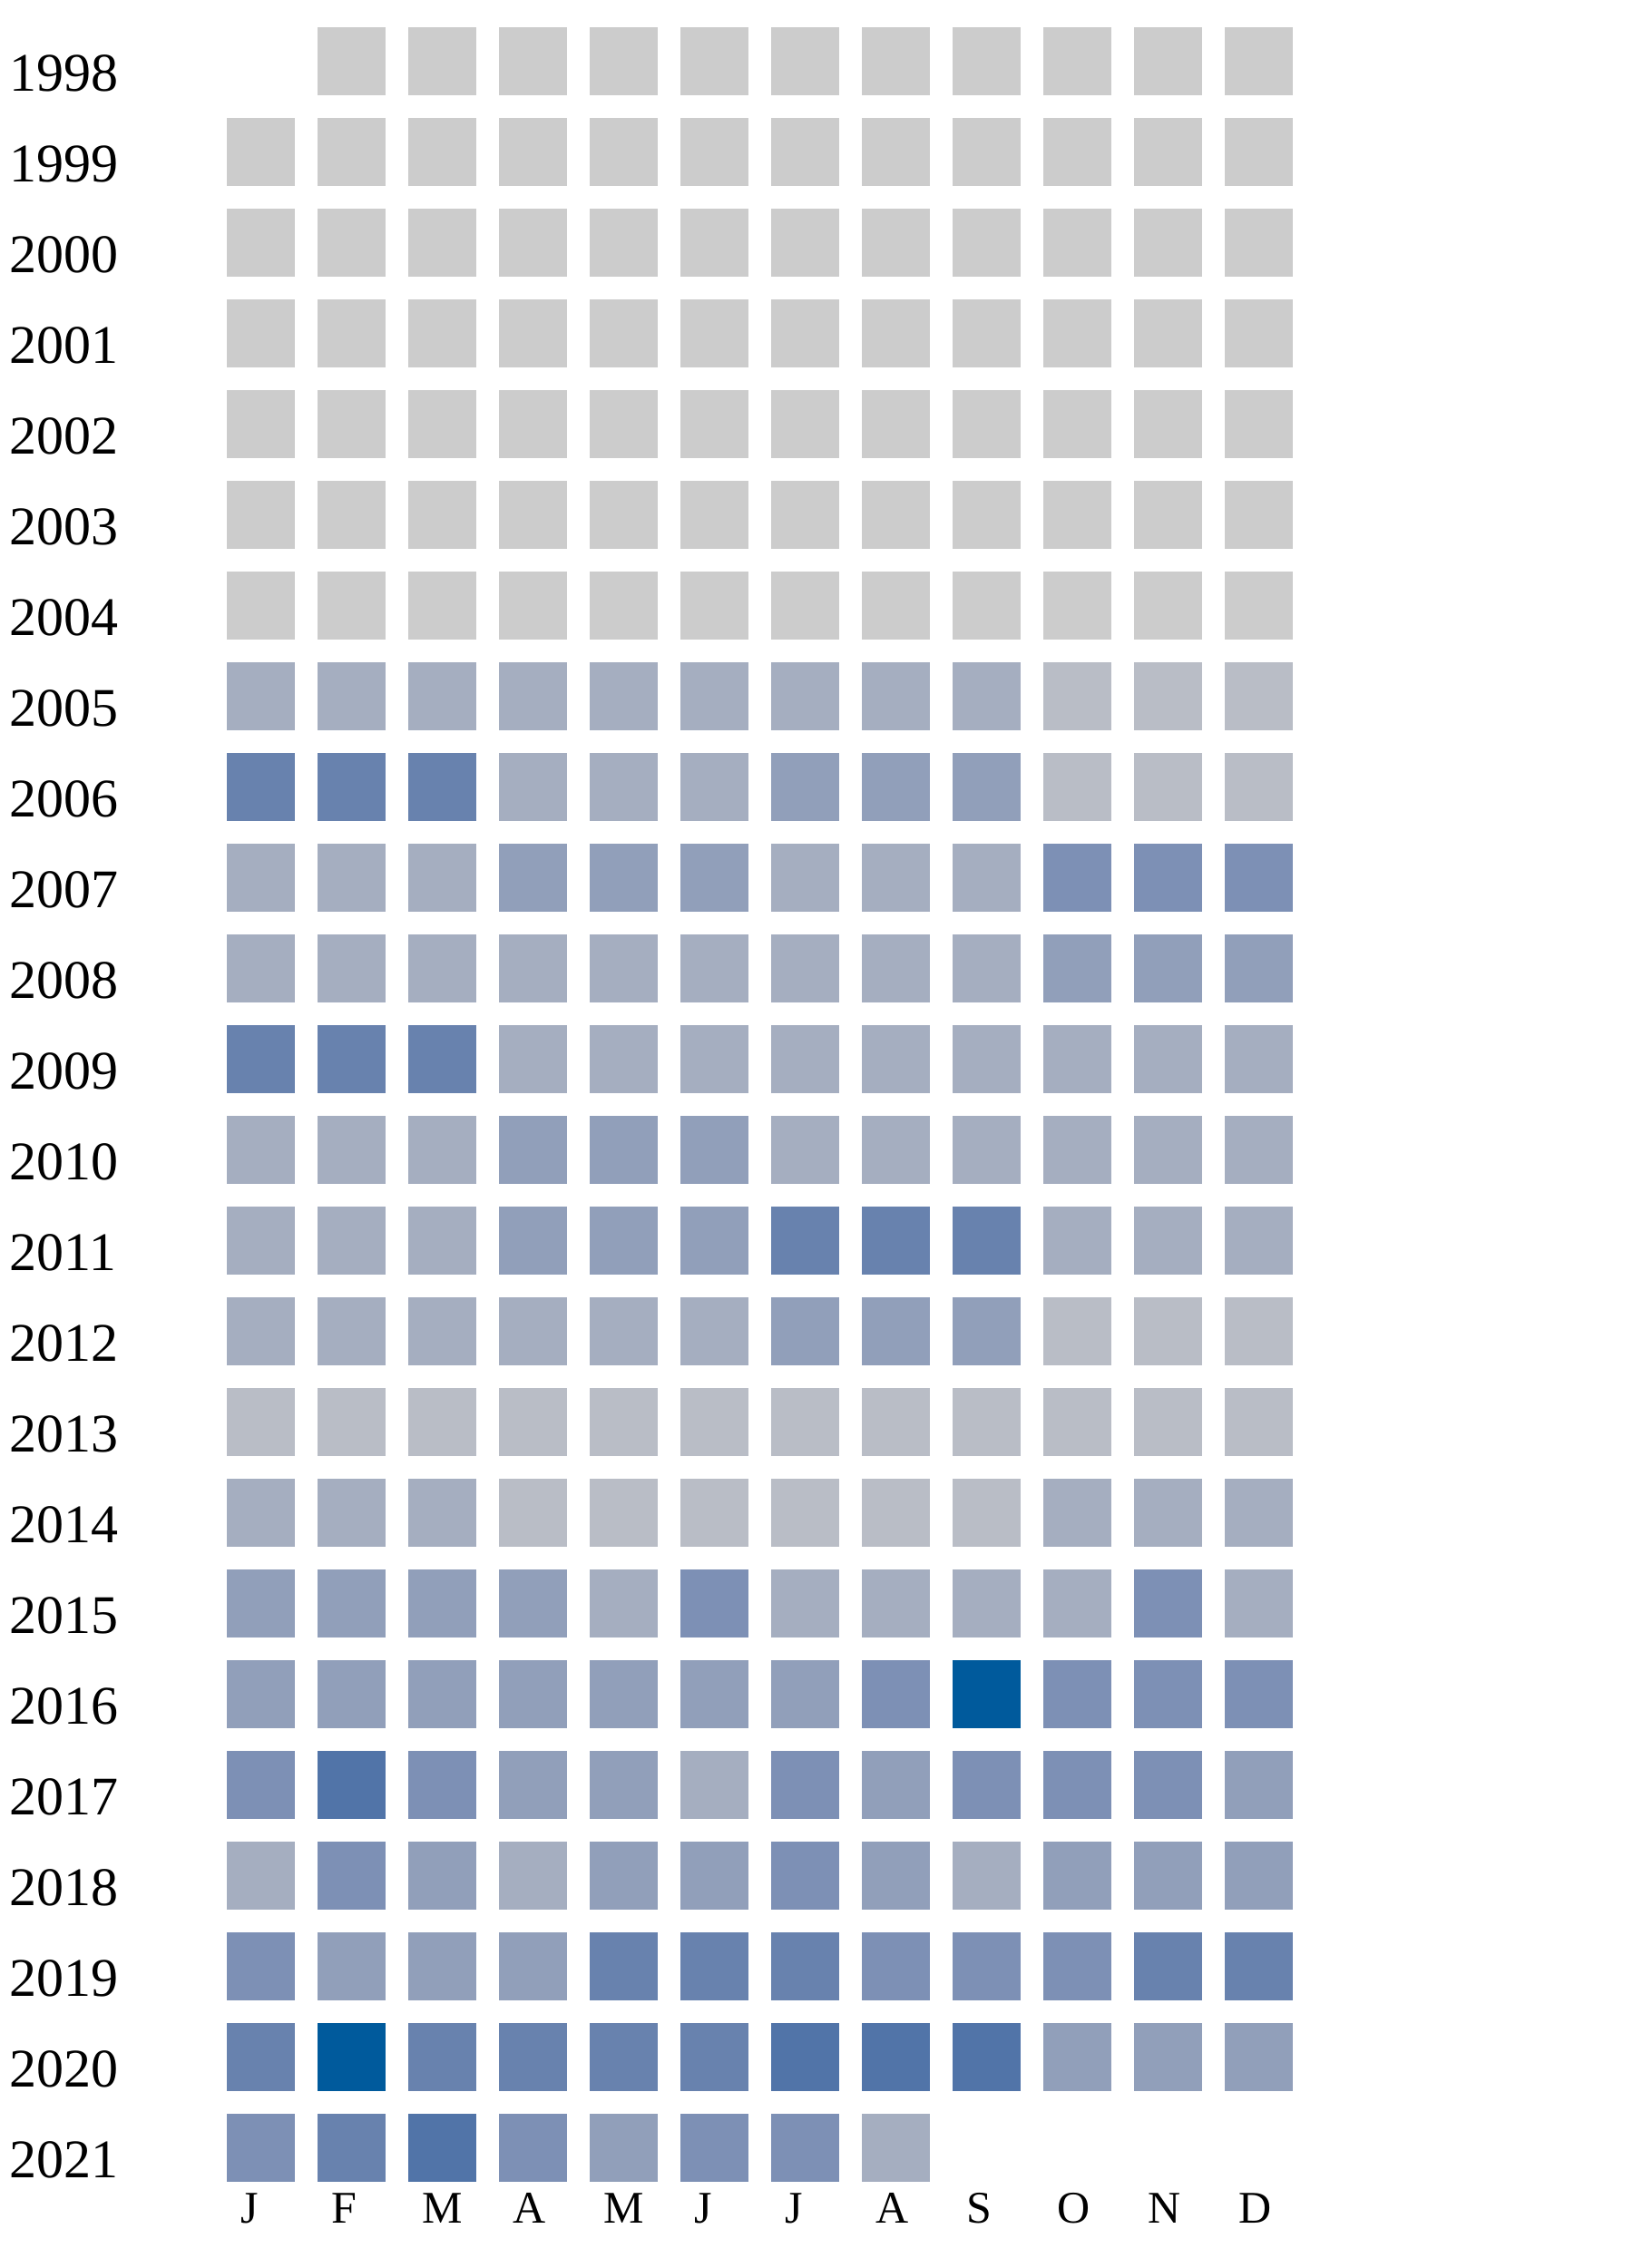
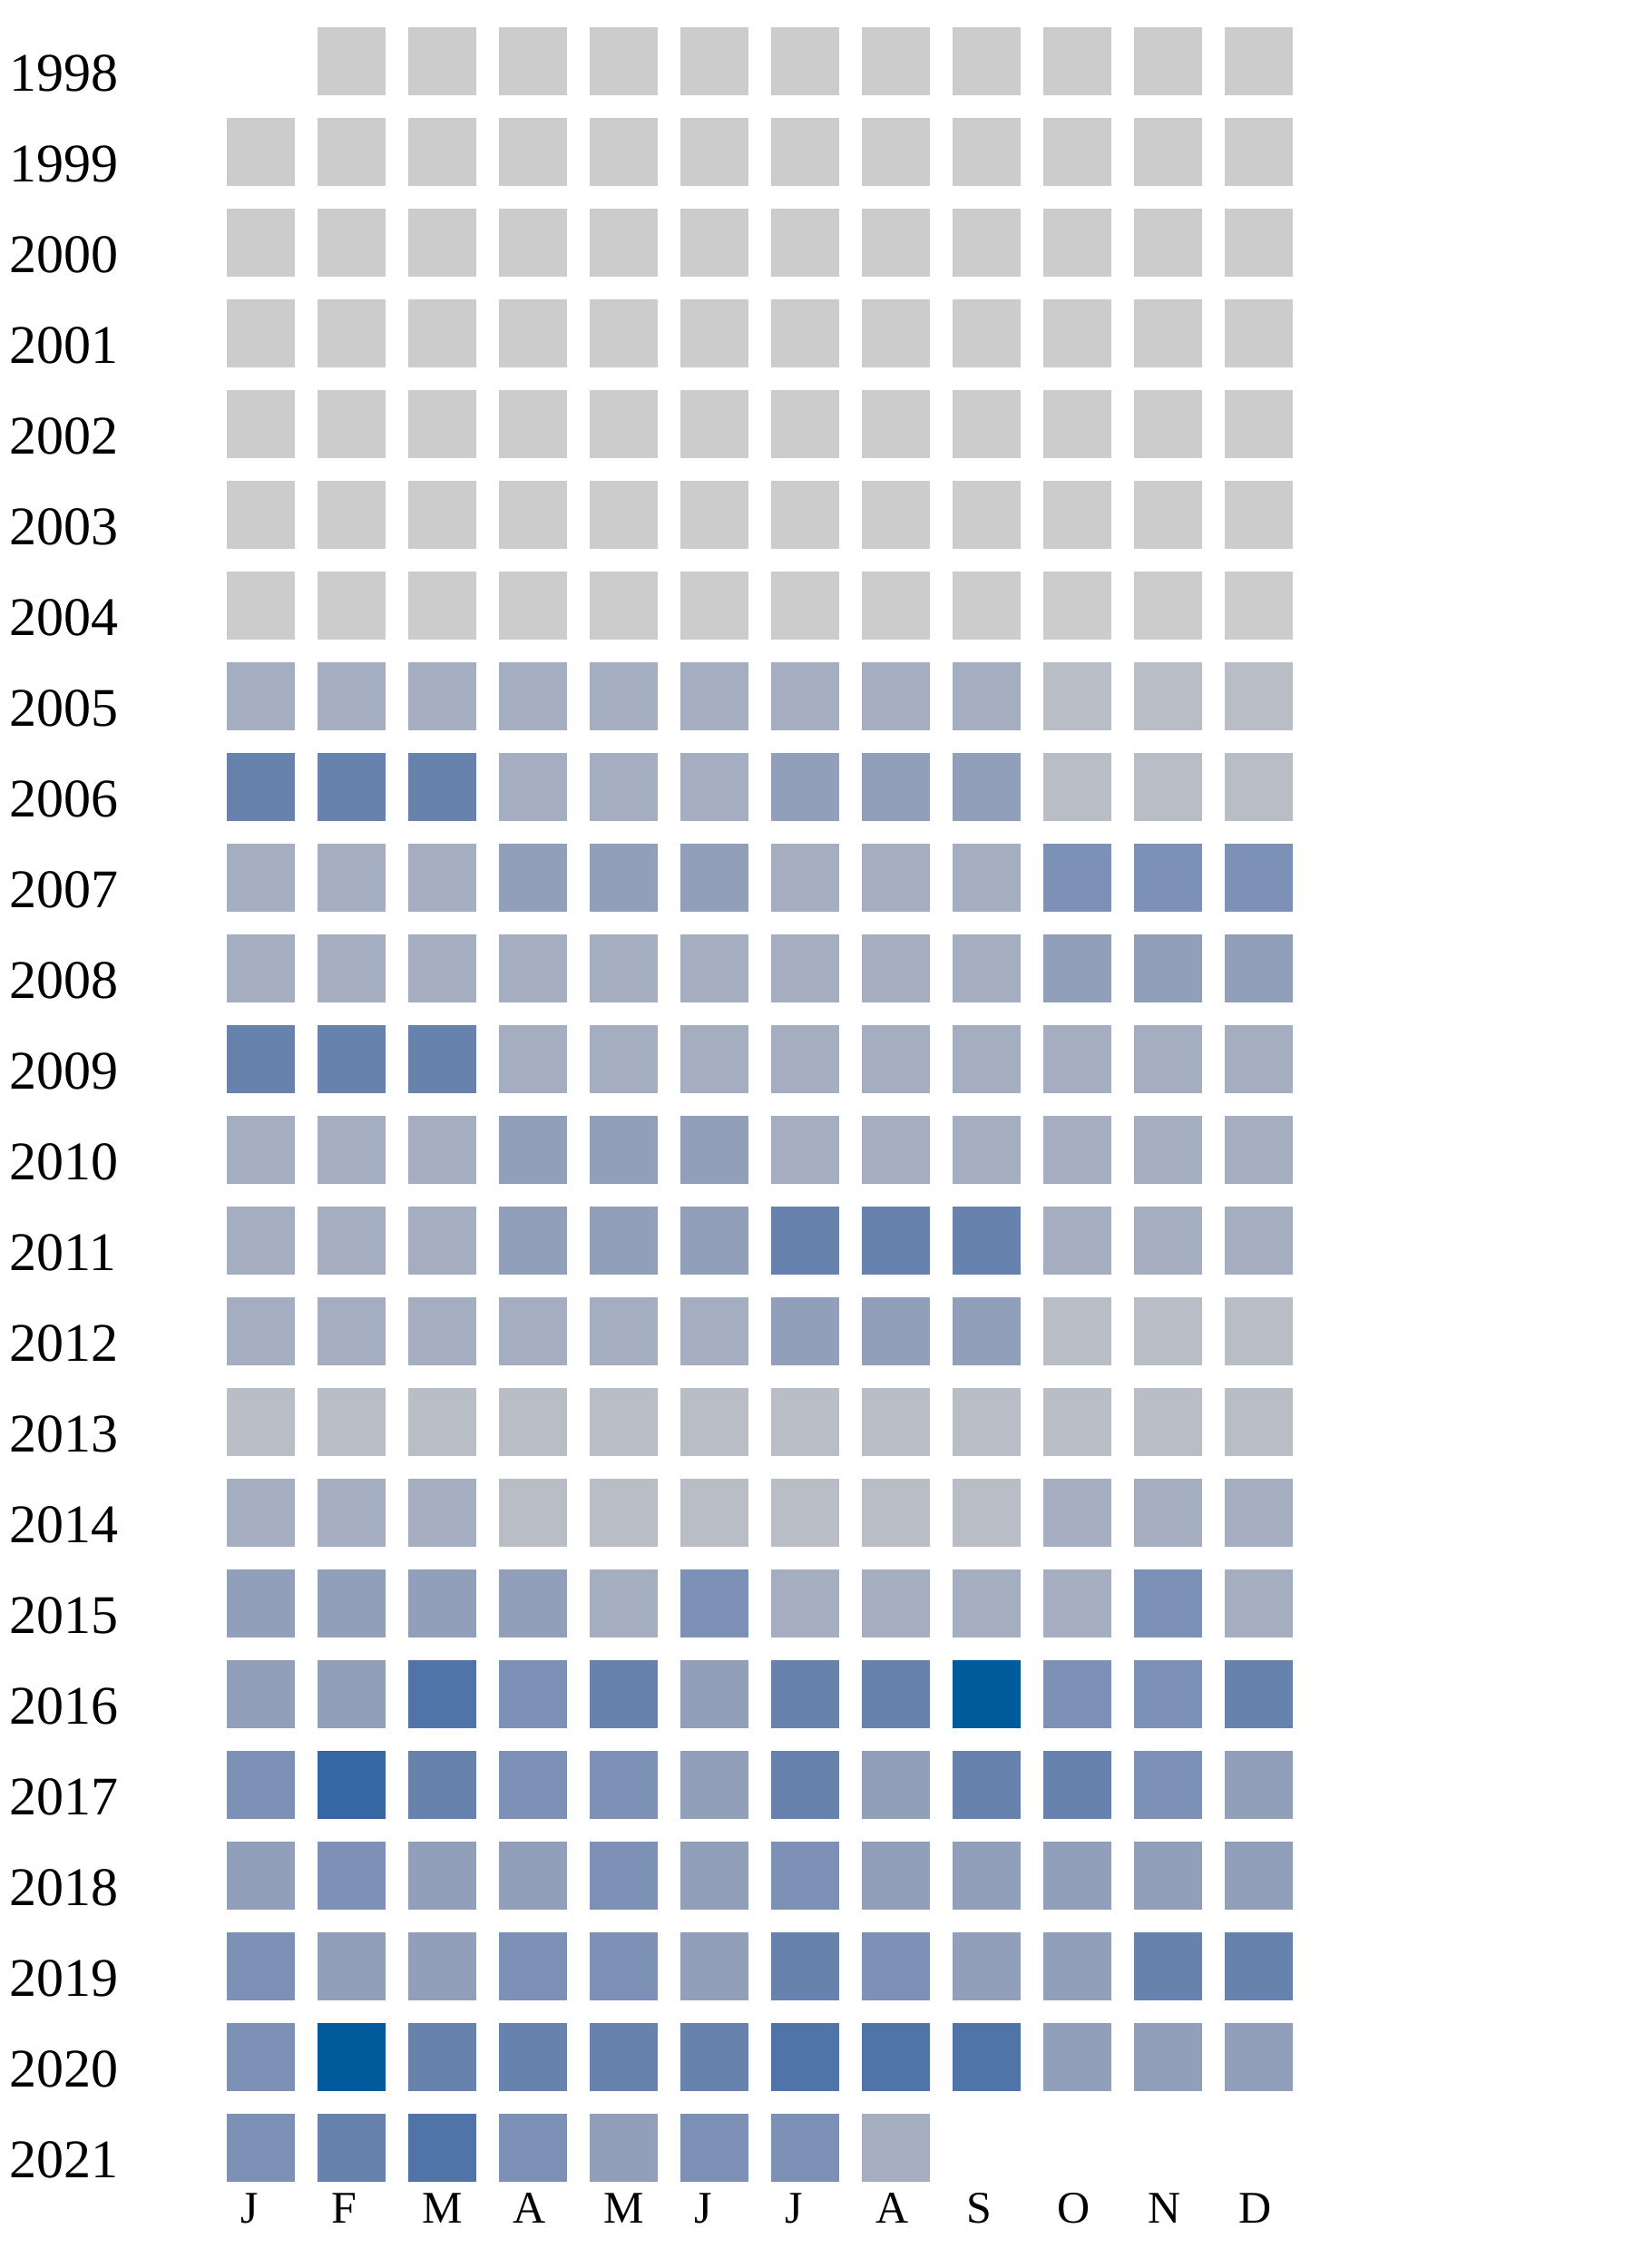
<svg xmlns="http://www.w3.org/2000/svg" width="360" height="500">
  <g transform="translate(0 0)">
    <text x="2" y="20">1998</text>
    <rect x="70" y="6" width="15" height="15" fill="#cccccc" />
    <rect x="90" y="6" width="15" height="15" fill="#cccccc" />
    <rect x="110" y="6" width="15" height="15" fill="#cccccc" />
    <rect x="130" y="6" width="15" height="15" fill="#cccccc" />
    <rect x="150" y="6" width="15" height="15" fill="#cccccc" />
    <rect x="170" y="6" width="15" height="15" fill="#cccccc" />
    <rect x="190" y="6" width="15" height="15" fill="#cccccc" />
    <rect x="210" y="6" width="15" height="15" fill="#cccccc" />
    <rect x="230" y="6" width="15" height="15" fill="#cccccc" />
    <rect x="250" y="6" width="15" height="15" fill="#cccccc" />
    <rect x="270" y="6" width="15" height="15" fill="#cccccc" />
  </g>
  <g transform="translate(0 20)">
    <text x="2" y="20">1999</text>
    <rect x="50" y="6" width="15" height="15" fill="#cccccc" />
    <rect x="70" y="6" width="15" height="15" fill="#cccccc" />
    <rect x="90" y="6" width="15" height="15" fill="#cccccc" />
    <rect x="110" y="6" width="15" height="15" fill="#cccccc" />
    <rect x="130" y="6" width="15" height="15" fill="#cccccc" />
    <rect x="150" y="6" width="15" height="15" fill="#cccccc" />
    <rect x="170" y="6" width="15" height="15" fill="#cccccc" />
    <rect x="190" y="6" width="15" height="15" fill="#cccccc" />
    <rect x="210" y="6" width="15" height="15" fill="#cccccc" />
    <rect x="230" y="6" width="15" height="15" fill="#cccccc" />
    <rect x="250" y="6" width="15" height="15" fill="#cccccc" />
    <rect x="270" y="6" width="15" height="15" fill="#cccccc" />
  </g>
  <g transform="translate(0 40)">
    <text x="2" y="20">2000</text>
    <rect x="50" y="6" width="15" height="15" fill="#cccccc" />
    <rect x="70" y="6" width="15" height="15" fill="#cccccc" />
    <rect x="90" y="6" width="15" height="15" fill="#cccccc" />
    <rect x="110" y="6" width="15" height="15" fill="#cccccc" />
    <rect x="130" y="6" width="15" height="15" fill="#cccccc" />
    <rect x="150" y="6" width="15" height="15" fill="#cccccc" />
    <rect x="170" y="6" width="15" height="15" fill="#cccccc" />
    <rect x="190" y="6" width="15" height="15" fill="#cccccc" />
    <rect x="210" y="6" width="15" height="15" fill="#cccccc" />
    <rect x="230" y="6" width="15" height="15" fill="#cccccc" />
    <rect x="250" y="6" width="15" height="15" fill="#cccccc" />
    <rect x="270" y="6" width="15" height="15" fill="#cccccc" />
  </g>
  <g transform="translate(0 60)">
    <text x="2" y="20">2001</text>
    <rect x="50" y="6" width="15" height="15" fill="#cccccc" />
    <rect x="70" y="6" width="15" height="15" fill="#cccccc" />
    <rect x="90" y="6" width="15" height="15" fill="#cccccc" />
    <rect x="110" y="6" width="15" height="15" fill="#cccccc" />
    <rect x="130" y="6" width="15" height="15" fill="#cccccc" />
    <rect x="150" y="6" width="15" height="15" fill="#cccccc" />
    <rect x="170" y="6" width="15" height="15" fill="#cccccc" />
    <rect x="190" y="6" width="15" height="15" fill="#cccccc" />
    <rect x="210" y="6" width="15" height="15" fill="#cccccc" />
    <rect x="230" y="6" width="15" height="15" fill="#cccccc" />
    <rect x="250" y="6" width="15" height="15" fill="#cccccc" />
    <rect x="270" y="6" width="15" height="15" fill="#cccccc" />
  </g>
  <g transform="translate(0 80)">
    <text x="2" y="20">2002</text>
    <rect x="50" y="6" width="15" height="15" fill="#cccccc" />
    <rect x="70" y="6" width="15" height="15" fill="#cccccc" />
    <rect x="90" y="6" width="15" height="15" fill="#cccccc" />
    <rect x="110" y="6" width="15" height="15" fill="#cccccc" />
    <rect x="130" y="6" width="15" height="15" fill="#cccccc" />
    <rect x="150" y="6" width="15" height="15" fill="#cccccc" />
    <rect x="170" y="6" width="15" height="15" fill="#cccccc" />
    <rect x="190" y="6" width="15" height="15" fill="#cccccc" />
    <rect x="210" y="6" width="15" height="15" fill="#cccccc" />
    <rect x="230" y="6" width="15" height="15" fill="#cccccc" />
    <rect x="250" y="6" width="15" height="15" fill="#cccccc" />
    <rect x="270" y="6" width="15" height="15" fill="#cccccc" />
  </g>
  <g transform="translate(0 100)">
    <text x="2" y="20">2003</text>
    <rect x="50" y="6" width="15" height="15" fill="#cccccc" />
    <rect x="70" y="6" width="15" height="15" fill="#cccccc" />
    <rect x="90" y="6" width="15" height="15" fill="#cccccc" />
    <rect x="110" y="6" width="15" height="15" fill="#cccccc" />
    <rect x="130" y="6" width="15" height="15" fill="#cccccc" />
    <rect x="150" y="6" width="15" height="15" fill="#cccccc" />
    <rect x="170" y="6" width="15" height="15" fill="#cccccc" />
    <rect x="190" y="6" width="15" height="15" fill="#cccccc" />
    <rect x="210" y="6" width="15" height="15" fill="#cccccc" />
    <rect x="230" y="6" width="15" height="15" fill="#cccccc" />
    <rect x="250" y="6" width="15" height="15" fill="#cccccc" />
    <rect x="270" y="6" width="15" height="15" fill="#cccccc" />
  </g>
  <g transform="translate(0 120)">
    <text x="2" y="20">2004</text>
    <rect x="50" y="6" width="15" height="15" fill="#cccccc" />
    <rect x="70" y="6" width="15" height="15" fill="#cccccc" />
    <rect x="90" y="6" width="15" height="15" fill="#cccccc" />
    <rect x="110" y="6" width="15" height="15" fill="#cccccc" />
    <rect x="130" y="6" width="15" height="15" fill="#cccccc" />
    <rect x="150" y="6" width="15" height="15" fill="#cccccc" />
    <rect x="170" y="6" width="15" height="15" fill="#cccccc" />
    <rect x="190" y="6" width="15" height="15" fill="#cccccc" />
    <rect x="210" y="6" width="15" height="15" fill="#cccccc" />
    <rect x="230" y="6" width="15" height="15" fill="#cccccc" />
    <rect x="250" y="6" width="15" height="15" fill="#cccccc" />
    <rect x="270" y="6" width="15" height="15" fill="#cccccc" />
  </g>
  <g transform="translate(0 140)">
    <text x="2" y="20">2005</text>
    <rect x="50" y="6" width="15" height="15" fill="#a5aec0" />
    <rect x="70" y="6" width="15" height="15" fill="#a5aec0" />
    <rect x="90" y="6" width="15" height="15" fill="#a5aec0" />
    <rect x="110" y="6" width="15" height="15" fill="#a5aec0" />
    <rect x="130" y="6" width="15" height="15" fill="#a5aec0" />
    <rect x="150" y="6" width="15" height="15" fill="#a5aec0" />
    <rect x="170" y="6" width="15" height="15" fill="#a5aec0" />
    <rect x="190" y="6" width="15" height="15" fill="#a5aec0" />
    <rect x="210" y="6" width="15" height="15" fill="#a5aec0" />
    <rect x="230" y="6" width="15" height="15" fill="#b9bdc6" />
    <rect x="250" y="6" width="15" height="15" fill="#b9bdc6" />
    <rect x="270" y="6" width="15" height="15" fill="#b9bdc6" />
  </g>
  <g transform="translate(0 160)">
    <text x="2" y="20">2006</text>
    <rect x="50" y="6" width="15" height="15" fill="#6882ae" />
    <rect x="70" y="6" width="15" height="15" fill="#6882ae" />
    <rect x="90" y="6" width="15" height="15" fill="#6882ae" />
    <rect x="110" y="6" width="15" height="15" fill="#a5aec0" />
    <rect x="130" y="6" width="15" height="15" fill="#a5aec0" />
    <rect x="150" y="6" width="15" height="15" fill="#a5aec0" />
    <rect x="170" y="6" width="15" height="15" fill="#919fba" />
    <rect x="190" y="6" width="15" height="15" fill="#919fba" />
    <rect x="210" y="6" width="15" height="15" fill="#919fba" />
    <rect x="230" y="6" width="15" height="15" fill="#b9bdc6" />
    <rect x="250" y="6" width="15" height="15" fill="#b9bdc6" />
    <rect x="270" y="6" width="15" height="15" fill="#b9bdc6" />
  </g>
  <g transform="translate(0 180)">
    <text x="2" y="20">2007</text>
    <rect x="50" y="6" width="15" height="15" fill="#a5aec0" />
    <rect x="70" y="6" width="15" height="15" fill="#a5aec0" />
    <rect x="90" y="6" width="15" height="15" fill="#a5aec0" />
    <rect x="110" y="6" width="15" height="15" fill="#919fba" />
    <rect x="130" y="6" width="15" height="15" fill="#919fba" />
    <rect x="150" y="6" width="15" height="15" fill="#919fba" />
    <rect x="170" y="6" width="15" height="15" fill="#a5aec0" />
    <rect x="190" y="6" width="15" height="15" fill="#a5aec0" />
    <rect x="210" y="6" width="15" height="15" fill="#a5aec0" />
    <rect x="230" y="6" width="15" height="15" fill="#7d90b5" />
    <rect x="250" y="6" width="15" height="15" fill="#7d90b5" />
    <rect x="270" y="6" width="15" height="15" fill="#7d90b5" />
  </g>
  <g transform="translate(0 200)">
    <text x="2" y="20">2008</text>
    <rect x="50" y="6" width="15" height="15" fill="#a5aec0" />
    <rect x="70" y="6" width="15" height="15" fill="#a5aec0" />
    <rect x="90" y="6" width="15" height="15" fill="#a5aec0" />
    <rect x="110" y="6" width="15" height="15" fill="#a5aec0" />
    <rect x="130" y="6" width="15" height="15" fill="#a5aec0" />
    <rect x="150" y="6" width="15" height="15" fill="#a5aec0" />
    <rect x="170" y="6" width="15" height="15" fill="#a5aec0" />
    <rect x="190" y="6" width="15" height="15" fill="#a5aec0" />
    <rect x="210" y="6" width="15" height="15" fill="#a5aec0" />
    <rect x="230" y="6" width="15" height="15" fill="#919fba" />
    <rect x="250" y="6" width="15" height="15" fill="#919fba" />
    <rect x="270" y="6" width="15" height="15" fill="#919fba" />
  </g>
  <g transform="translate(0 220)">
    <text x="2" y="20">2009</text>
    <rect x="50" y="6" width="15" height="15" fill="#6882ae" />
    <rect x="70" y="6" width="15" height="15" fill="#6882ae" />
    <rect x="90" y="6" width="15" height="15" fill="#6882ae" />
    <rect x="110" y="6" width="15" height="15" fill="#a5aec0" />
    <rect x="130" y="6" width="15" height="15" fill="#a5aec0" />
    <rect x="150" y="6" width="15" height="15" fill="#a5aec0" />
    <rect x="170" y="6" width="15" height="15" fill="#a5aec0" />
    <rect x="190" y="6" width="15" height="15" fill="#a5aec0" />
    <rect x="210" y="6" width="15" height="15" fill="#a5aec0" />
    <rect x="230" y="6" width="15" height="15" fill="#a5aec0" />
    <rect x="250" y="6" width="15" height="15" fill="#a5aec0" />
    <rect x="270" y="6" width="15" height="15" fill="#a5aec0" />
  </g>
  <g transform="translate(0 240)">
    <text x="2" y="20">2010</text>
    <rect x="50" y="6" width="15" height="15" fill="#a5aec0" />
    <rect x="70" y="6" width="15" height="15" fill="#a5aec0" />
    <rect x="90" y="6" width="15" height="15" fill="#a5aec0" />
    <rect x="110" y="6" width="15" height="15" fill="#919fba" />
    <rect x="130" y="6" width="15" height="15" fill="#919fba" />
    <rect x="150" y="6" width="15" height="15" fill="#919fba" />
    <rect x="170" y="6" width="15" height="15" fill="#a5aec0" />
    <rect x="190" y="6" width="15" height="15" fill="#a5aec0" />
    <rect x="210" y="6" width="15" height="15" fill="#a5aec0" />
    <rect x="230" y="6" width="15" height="15" fill="#a5aec0" />
    <rect x="250" y="6" width="15" height="15" fill="#a5aec0" />
    <rect x="270" y="6" width="15" height="15" fill="#a5aec0" />
  </g>
  <g transform="translate(0 260)">
    <text x="2" y="20">2011</text>
    <rect x="50" y="6" width="15" height="15" fill="#a5aec0" />
    <rect x="70" y="6" width="15" height="15" fill="#a5aec0" />
    <rect x="90" y="6" width="15" height="15" fill="#a5aec0" />
    <rect x="110" y="6" width="15" height="15" fill="#919fba" />
    <rect x="130" y="6" width="15" height="15" fill="#919fba" />
    <rect x="150" y="6" width="15" height="15" fill="#919fba" />
    <rect x="170" y="6" width="15" height="15" fill="#6882ae" />
    <rect x="190" y="6" width="15" height="15" fill="#6882ae" />
    <rect x="210" y="6" width="15" height="15" fill="#6882ae" />
    <rect x="230" y="6" width="15" height="15" fill="#a5aec0" />
    <rect x="250" y="6" width="15" height="15" fill="#a5aec0" />
    <rect x="270" y="6" width="15" height="15" fill="#a5aec0" />
  </g>
  <g transform="translate(0 280)">
    <text x="2" y="20">2012</text>
    <rect x="50" y="6" width="15" height="15" fill="#a5aec0" />
    <rect x="70" y="6" width="15" height="15" fill="#a5aec0" />
    <rect x="90" y="6" width="15" height="15" fill="#a5aec0" />
    <rect x="110" y="6" width="15" height="15" fill="#a5aec0" />
    <rect x="130" y="6" width="15" height="15" fill="#a5aec0" />
    <rect x="150" y="6" width="15" height="15" fill="#a5aec0" />
    <rect x="170" y="6" width="15" height="15" fill="#919fba" />
    <rect x="190" y="6" width="15" height="15" fill="#919fba" />
    <rect x="210" y="6" width="15" height="15" fill="#919fba" />
    <rect x="230" y="6" width="15" height="15" fill="#b9bdc6" />
    <rect x="250" y="6" width="15" height="15" fill="#b9bdc6" />
    <rect x="270" y="6" width="15" height="15" fill="#b9bdc6" />
  </g>
  <g transform="translate(0 300)">
    <text x="2" y="20">2013</text>
    <rect x="50" y="6" width="15" height="15" fill="#b9bdc6" />
    <rect x="70" y="6" width="15" height="15" fill="#b9bdc6" />
    <rect x="90" y="6" width="15" height="15" fill="#b9bdc6" />
    <rect x="110" y="6" width="15" height="15" fill="#b9bdc6" />
    <rect x="130" y="6" width="15" height="15" fill="#b9bdc6" />
    <rect x="150" y="6" width="15" height="15" fill="#b9bdc6" />
    <rect x="170" y="6" width="15" height="15" fill="#b9bdc6" />
    <rect x="190" y="6" width="15" height="15" fill="#b9bdc6" />
    <rect x="210" y="6" width="15" height="15" fill="#b9bdc6" />
    <rect x="230" y="6" width="15" height="15" fill="#b9bdc6" />
    <rect x="250" y="6" width="15" height="15" fill="#b9bdc6" />
    <rect x="270" y="6" width="15" height="15" fill="#b9bdc6" />
  </g>
  <g transform="translate(0 320)">
    <text x="2" y="20">2014</text>
    <rect x="50" y="6" width="15" height="15" fill="#a5aec0" />
    <rect x="70" y="6" width="15" height="15" fill="#a5aec0" />
    <rect x="90" y="6" width="15" height="15" fill="#a5aec0" />
    <rect x="110" y="6" width="15" height="15" fill="#b9bdc6" />
    <rect x="130" y="6" width="15" height="15" fill="#b9bdc6" />
    <rect x="150" y="6" width="15" height="15" fill="#b9bdc6" />
    <rect x="170" y="6" width="15" height="15" fill="#b9bdc6" />
    <rect x="190" y="6" width="15" height="15" fill="#b9bdc6" />
    <rect x="210" y="6" width="15" height="15" fill="#b9bdc6" />
    <rect x="230" y="6" width="15" height="15" fill="#a5aec0" />
    <rect x="250" y="6" width="15" height="15" fill="#a5aec0" />
    <rect x="270" y="6" width="15" height="15" fill="#a5aec0" />
  </g>
  <g transform="translate(0 340)">
    <text x="2" y="20">2015</text>
    <rect x="50" y="6" width="15" height="15" fill="#919fba" />
    <rect x="70" y="6" width="15" height="15" fill="#919fba" />
    <rect x="90" y="6" width="15" height="15" fill="#919fba" />
    <rect x="110" y="6" width="15" height="15" fill="#919fba" />
    <rect x="130" y="6" width="15" height="15" fill="#a5aec0" />
    <rect x="150" y="6" width="15" height="15" fill="#7d90b5" />
    <rect x="170" y="6" width="15" height="15" fill="#a5aec0" />
    <rect x="190" y="6" width="15" height="15" fill="#a5aec0" />
    <rect x="210" y="6" width="15" height="15" fill="#a5aec0" />
    <rect x="230" y="6" width="15" height="15" fill="#a5aec0" />
    <rect x="250" y="6" width="15" height="15" fill="#7d90b5" />
    <rect x="270" y="6" width="15" height="15" fill="#a5aec0" />
  </g>
  <g transform="translate(0 360)">
    <text x="2" y="20">2016</text>
    <rect x="50" y="6" width="15" height="15" fill="#919fba" />
    <rect x="70" y="6" width="15" height="15" fill="#919fba" />
-     <rect x="90" y="6" width="15" height="15" fill="#919fba" />
-     <rect x="110" y="6" width="15" height="15" fill="#919fba" />
-     <rect x="130" y="6" width="15" height="15" fill="#919fba" />
-     <rect x="150" y="6" width="15" height="15" fill="#919fba" />
-     <rect x="170" y="6" width="15" height="15" fill="#919fba" />
-     <rect x="190" y="6" width="15" height="15" fill="#7d90b5" />
+     <rect x="90" y="6" width="15" height="15" fill="#5174a8" />
+     <rect x="110" y="6" width="15" height="15" fill="#7d90b5" />
+     <rect x="130" y="6" width="15" height="15" fill="#6882ae" />
+     <rect x="150" y="6" width="15" height="15" fill="#919fba" />
+     <rect x="170" y="6" width="15" height="15" fill="#6882ae" />
+     <rect x="190" y="6" width="15" height="15" fill="#6882ae" />
    <rect x="210" y="6" width="15" height="15" fill="#005a9c" />
    <rect x="230" y="6" width="15" height="15" fill="#7d90b5" />
    <rect x="250" y="6" width="15" height="15" fill="#7d90b5" />
-     <rect x="270" y="6" width="15" height="15" fill="#7d90b5" />
+     <rect x="270" y="6" width="15" height="15" fill="#6882ae" />
  </g>
  <g transform="translate(0 380)">
    <text x="2" y="20">2017</text>
    <rect x="50" y="6" width="15" height="15" fill="#7d90b5" />
-     <rect x="70" y="6" width="15" height="15" fill="#5174a8" />
-     <rect x="90" y="6" width="15" height="15" fill="#7d90b5" />
-     <rect x="110" y="6" width="15" height="15" fill="#919fba" />
-     <rect x="130" y="6" width="15" height="15" fill="#919fba" />
-     <rect x="150" y="6" width="15" height="15" fill="#a5aec0" />
+     <rect x="70" y="6" width="15" height="15" fill="#3667a2" />
+     <rect x="90" y="6" width="15" height="15" fill="#6882ae" />
+     <rect x="110" y="6" width="15" height="15" fill="#7d90b5" />
+     <rect x="130" y="6" width="15" height="15" fill="#7d90b5" />
+     <rect x="150" y="6" width="15" height="15" fill="#919fba" />
+     <rect x="170" y="6" width="15" height="15" fill="#6882ae" />
+     <rect x="190" y="6" width="15" height="15" fill="#919fba" />
+     <rect x="210" y="6" width="15" height="15" fill="#6882ae" />
+     <rect x="230" y="6" width="15" height="15" fill="#6882ae" />
+     <rect x="250" y="6" width="15" height="15" fill="#7d90b5" />
+     <rect x="270" y="6" width="15" height="15" fill="#919fba" />
+   </g>
+   <g transform="translate(0 400)">
+     <text x="2" y="20">2018</text>
+     <rect x="50" y="6" width="15" height="15" fill="#919fba" />
+     <rect x="70" y="6" width="15" height="15" fill="#7d90b5" />
+     <rect x="90" y="6" width="15" height="15" fill="#919fba" />
+     <rect x="110" y="6" width="15" height="15" fill="#919fba" />
+     <rect x="130" y="6" width="15" height="15" fill="#7d90b5" />
+     <rect x="150" y="6" width="15" height="15" fill="#919fba" />
    <rect x="170" y="6" width="15" height="15" fill="#7d90b5" />
    <rect x="190" y="6" width="15" height="15" fill="#919fba" />
-     <rect x="210" y="6" width="15" height="15" fill="#7d90b5" />
-     <rect x="230" y="6" width="15" height="15" fill="#7d90b5" />
-     <rect x="250" y="6" width="15" height="15" fill="#7d90b5" />
-     <rect x="270" y="6" width="15" height="15" fill="#919fba" />
-   </g>
-   <g transform="translate(0 400)">
-     <text x="2" y="20">2018</text>
-     <rect x="50" y="6" width="15" height="15" fill="#a5aec0" />
-     <rect x="70" y="6" width="15" height="15" fill="#7d90b5" />
-     <rect x="90" y="6" width="15" height="15" fill="#919fba" />
-     <rect x="110" y="6" width="15" height="15" fill="#a5aec0" />
-     <rect x="130" y="6" width="15" height="15" fill="#919fba" />
-     <rect x="150" y="6" width="15" height="15" fill="#919fba" />
-     <rect x="170" y="6" width="15" height="15" fill="#7d90b5" />
-     <rect x="190" y="6" width="15" height="15" fill="#919fba" />
-     <rect x="210" y="6" width="15" height="15" fill="#a5aec0" />
+     <rect x="210" y="6" width="15" height="15" fill="#919fba" />
    <rect x="230" y="6" width="15" height="15" fill="#919fba" />
    <rect x="250" y="6" width="15" height="15" fill="#919fba" />
    <rect x="270" y="6" width="15" height="15" fill="#919fba" />
  </g>
  <g transform="translate(0 420)">
    <text x="2" y="20">2019</text>
    <rect x="50" y="6" width="15" height="15" fill="#7d90b5" />
    <rect x="70" y="6" width="15" height="15" fill="#919fba" />
    <rect x="90" y="6" width="15" height="15" fill="#919fba" />
-     <rect x="110" y="6" width="15" height="15" fill="#919fba" />
-     <rect x="130" y="6" width="15" height="15" fill="#6882ae" />
-     <rect x="150" y="6" width="15" height="15" fill="#6882ae" />
+     <rect x="110" y="6" width="15" height="15" fill="#7d90b5" />
+     <rect x="130" y="6" width="15" height="15" fill="#7d90b5" />
+     <rect x="150" y="6" width="15" height="15" fill="#919fba" />
    <rect x="170" y="6" width="15" height="15" fill="#6882ae" />
    <rect x="190" y="6" width="15" height="15" fill="#7d90b5" />
-     <rect x="210" y="6" width="15" height="15" fill="#7d90b5" />
-     <rect x="230" y="6" width="15" height="15" fill="#7d90b5" />
+     <rect x="210" y="6" width="15" height="15" fill="#919fba" />
+     <rect x="230" y="6" width="15" height="15" fill="#919fba" />
    <rect x="250" y="6" width="15" height="15" fill="#6882ae" />
    <rect x="270" y="6" width="15" height="15" fill="#6882ae" />
  </g>
  <g transform="translate(0 440)">
    <text x="2" y="20">2020</text>
-     <rect x="50" y="6" width="15" height="15" fill="#6882ae" />
+     <rect x="50" y="6" width="15" height="15" fill="#7d90b5" />
    <rect x="70" y="6" width="15" height="15" fill="#005a9c" />
    <rect x="90" y="6" width="15" height="15" fill="#6882ae" />
    <rect x="110" y="6" width="15" height="15" fill="#6882ae" />
    <rect x="130" y="6" width="15" height="15" fill="#6882ae" />
    <rect x="150" y="6" width="15" height="15" fill="#6882ae" />
    <rect x="170" y="6" width="15" height="15" fill="#5174a8" />
    <rect x="190" y="6" width="15" height="15" fill="#5174a8" />
    <rect x="210" y="6" width="15" height="15" fill="#5174a8" />
    <rect x="230" y="6" width="15" height="15" fill="#919fba" />
    <rect x="250" y="6" width="15" height="15" fill="#919fba" />
    <rect x="270" y="6" width="15" height="15" fill="#919fba" />
  </g>
  <g transform="translate(0 460)">
    <text x="2" y="20">2021</text>
    <rect x="50" y="6" width="15" height="15" fill="#7d90b5" />
    <rect x="70" y="6" width="15" height="15" fill="#6882ae" />
    <rect x="90" y="6" width="15" height="15" fill="#5174a8" />
    <rect x="110" y="6" width="15" height="15" fill="#7d90b5" />
    <rect x="130" y="6" width="15" height="15" fill="#919fba" />
    <rect x="150" y="6" width="15" height="15" fill="#7d90b5" />
    <rect x="170" y="6" width="15" height="15" fill="#7d90b5" />
    <rect x="190" y="6" width="15" height="15" fill="#a5aec0" />
  </g>
  <text style="font-size: 10px; text-align: center" x="53" y="490">J</text>
  <text style="font-size: 10px; text-align: center" x="73" y="490">F</text>
  <text style="font-size: 10px; text-align: center" x="93" y="490">M</text>
  <text style="font-size: 10px; text-align: center" x="113" y="490">A</text>
  <text style="font-size: 10px; text-align: center" x="133" y="490">M</text>
  <text style="font-size: 10px; text-align: center" x="153" y="490">J</text>
  <text style="font-size: 10px; text-align: center" x="173" y="490">J</text>
  <text style="font-size: 10px; text-align: center" x="193" y="490">A</text>
  <text style="font-size: 10px; text-align: center" x="213" y="490">S</text>
  <text style="font-size: 10px; text-align: center" x="233" y="490">O</text>
  <text style="font-size: 10px; text-align: center" x="253" y="490">N</text>
  <text style="font-size: 10px; text-align: center" x="273" y="490">D</text>
  <text style="font-size: 10px;" x="155" y="509">Less</text>
  <rect fill="#b9bdc6" width="10" height="10" x="180" y="500" />
  <rect fill="#919fba" width="10" height="10" x="195" y="500" />
  <rect fill="#6882ae" width="10" height="10" x="210" y="500" />
  <rect fill="#005a9c" width="10" height="10" x="225" y="500" />
  <text x="240" y="509" style="font-size: 10px;">More</text>
</svg>
